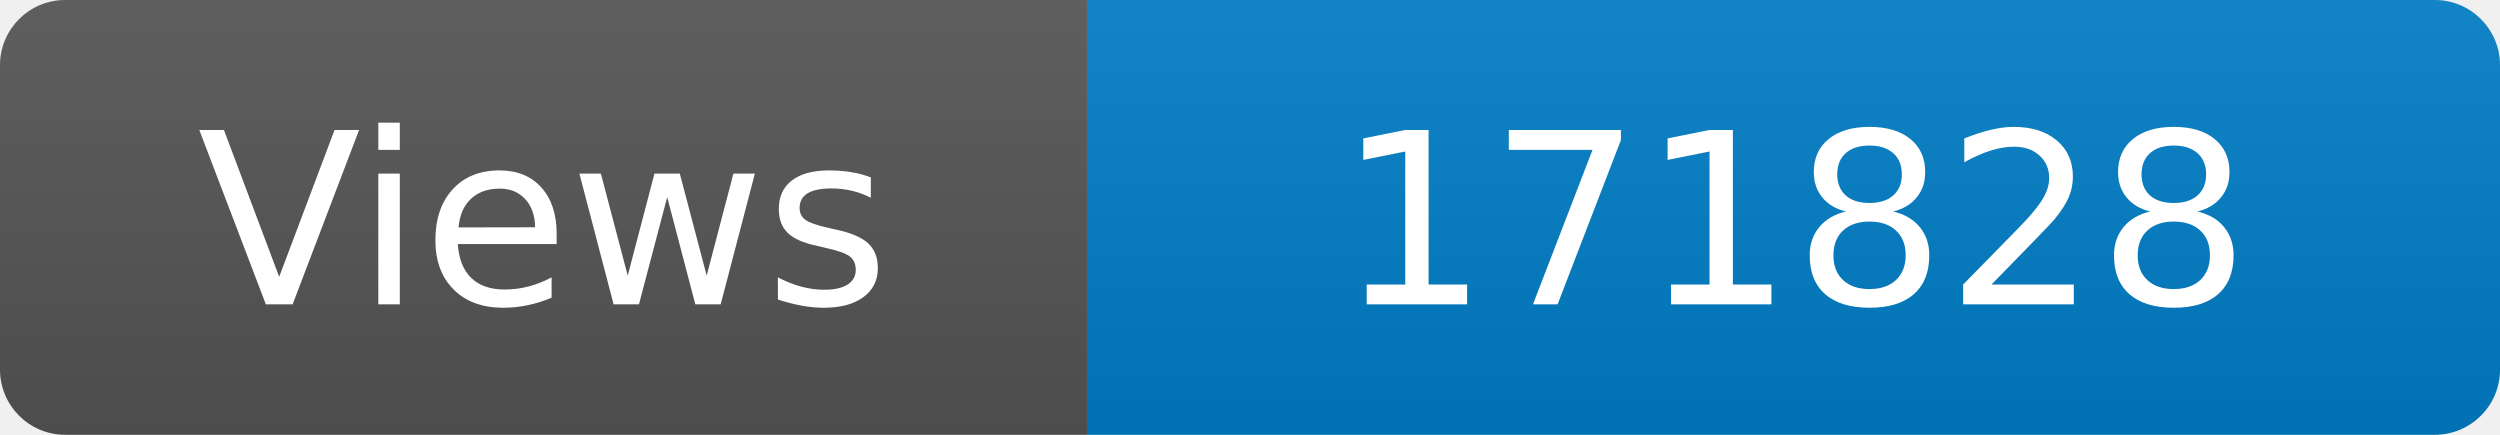
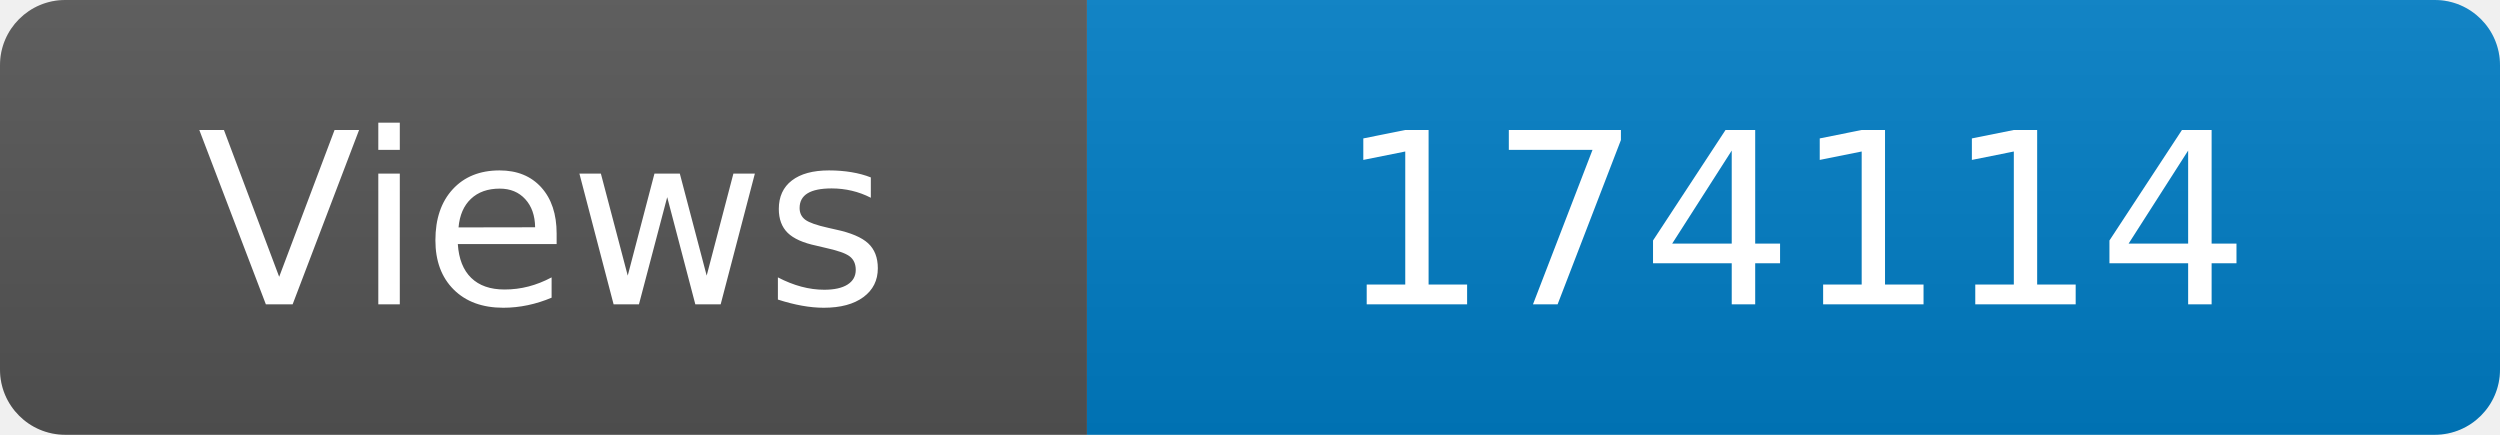
<svg xmlns="http://www.w3.org/2000/svg" width="115" height="20" role="img" aria-label="Maintained?: yes">
  <linearGradient id="s" x2="0" y2="100%">
    <stop offset="0" stop-color="#bbb" stop-opacity=".1" />
    <stop offset="1" stop-opacity=".1" />
  </linearGradient>
  <clipPath id="r">
    <rect width="115" height="20" rx="3" fill="#fff" />
  </clipPath>
  <g clip-path="url(#r)">
    <rect width="50" height="20" fill="#555" />
    <rect x="50" width="160" height="20" fill="#007ec6" />
    <rect width="115" height="20" fill="url(#s)" />
  </g>
  <g fill="#fff" text-anchor="middle" font-family="Verdana,Geneva,DejaVu Sans,sans-serif" font-size="110">
    <text x="250" y="140" transform="scale(.1)" fill="#fff">Views</text>
-     <text x="825" y="140" transform="scale(.1)" fill="#fff">171828</text>
+     <text x="825" y="140" transform="scale(.1)" fill="#fff">174114</text>
  </g>
</svg>
